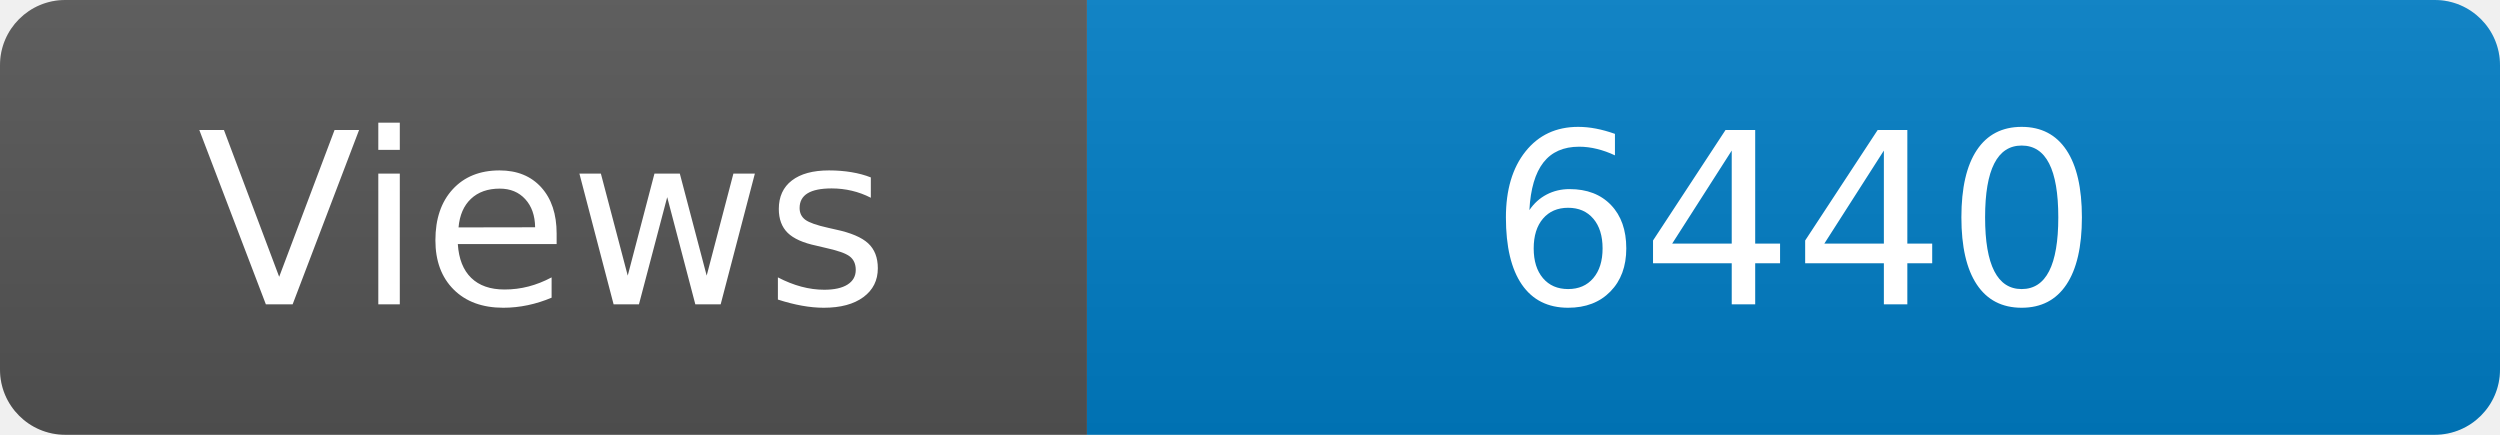
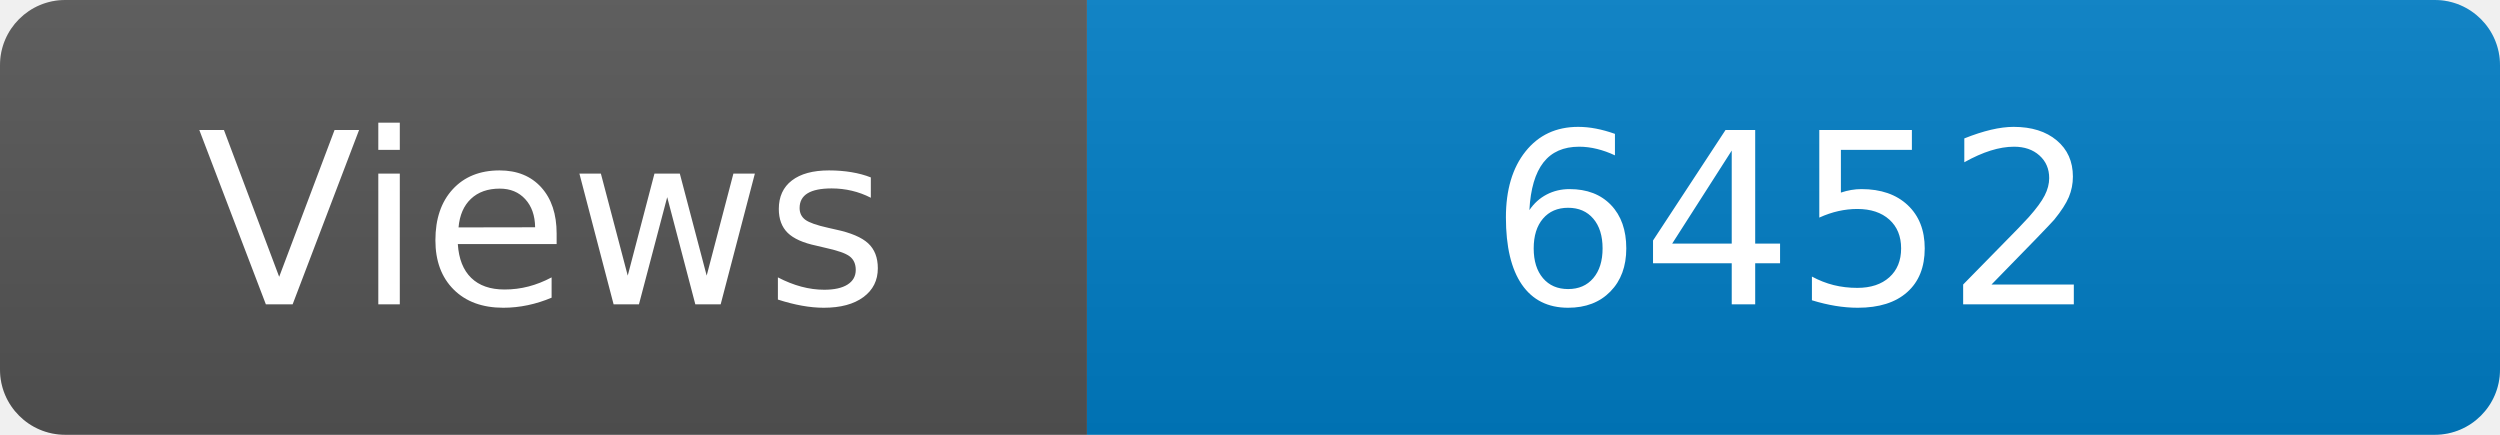
<svg xmlns="http://www.w3.org/2000/svg" width="115" height="20" role="img" aria-label="Maintained?: yes">
  <linearGradient id="s" x2="0" y2="100%">
    <stop offset="0" stop-color="#bbb" stop-opacity=".1" />
    <stop offset="1" stop-opacity=".1" />
  </linearGradient>
  <clipPath id="r">
    <rect width="115" height="20" rx="3" fill="#fff" />
  </clipPath>
  <g clip-path="url(#r)">
    <rect width="50" height="20" fill="#555" />
    <rect x="50" width="160" height="20" fill="#007ec6" />
    <rect width="115" height="20" fill="url(#s)" />
  </g>
  <g fill="#fff" text-anchor="middle" font-family="Verdana,Geneva,DejaVu Sans,sans-serif" font-size="110">
    <text x="250" y="140" transform="scale(.1)" fill="#fff">Views</text>
-     <text x="825" y="140" transform="scale(.1)" fill="#fff">6440</text>
+     <text x="825" y="140" transform="scale(.1)" fill="#fff">6452</text>
  </g>
</svg>
